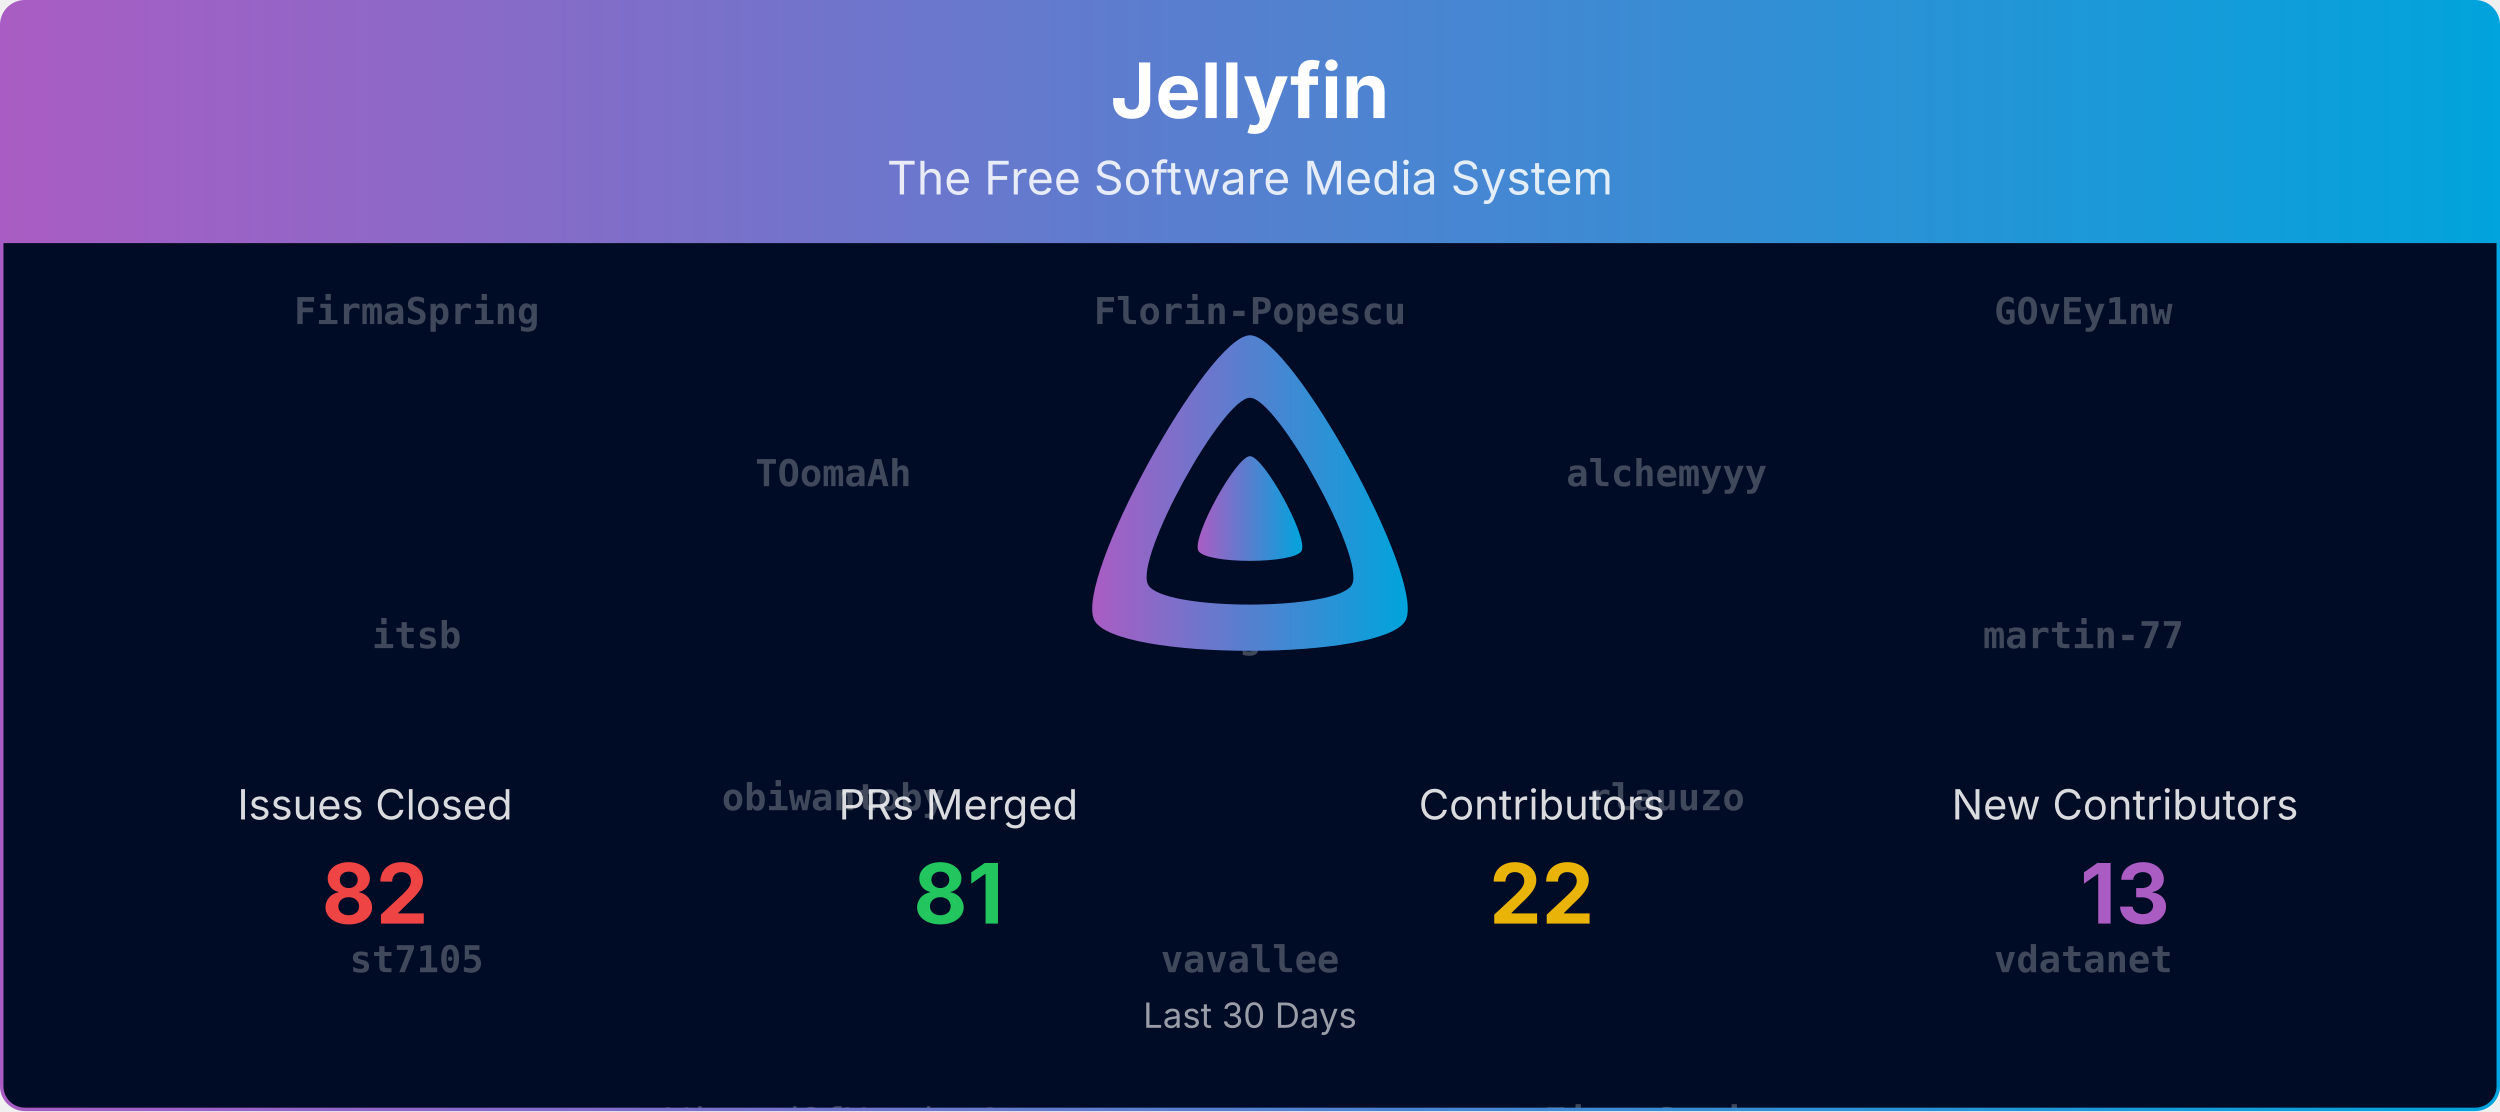
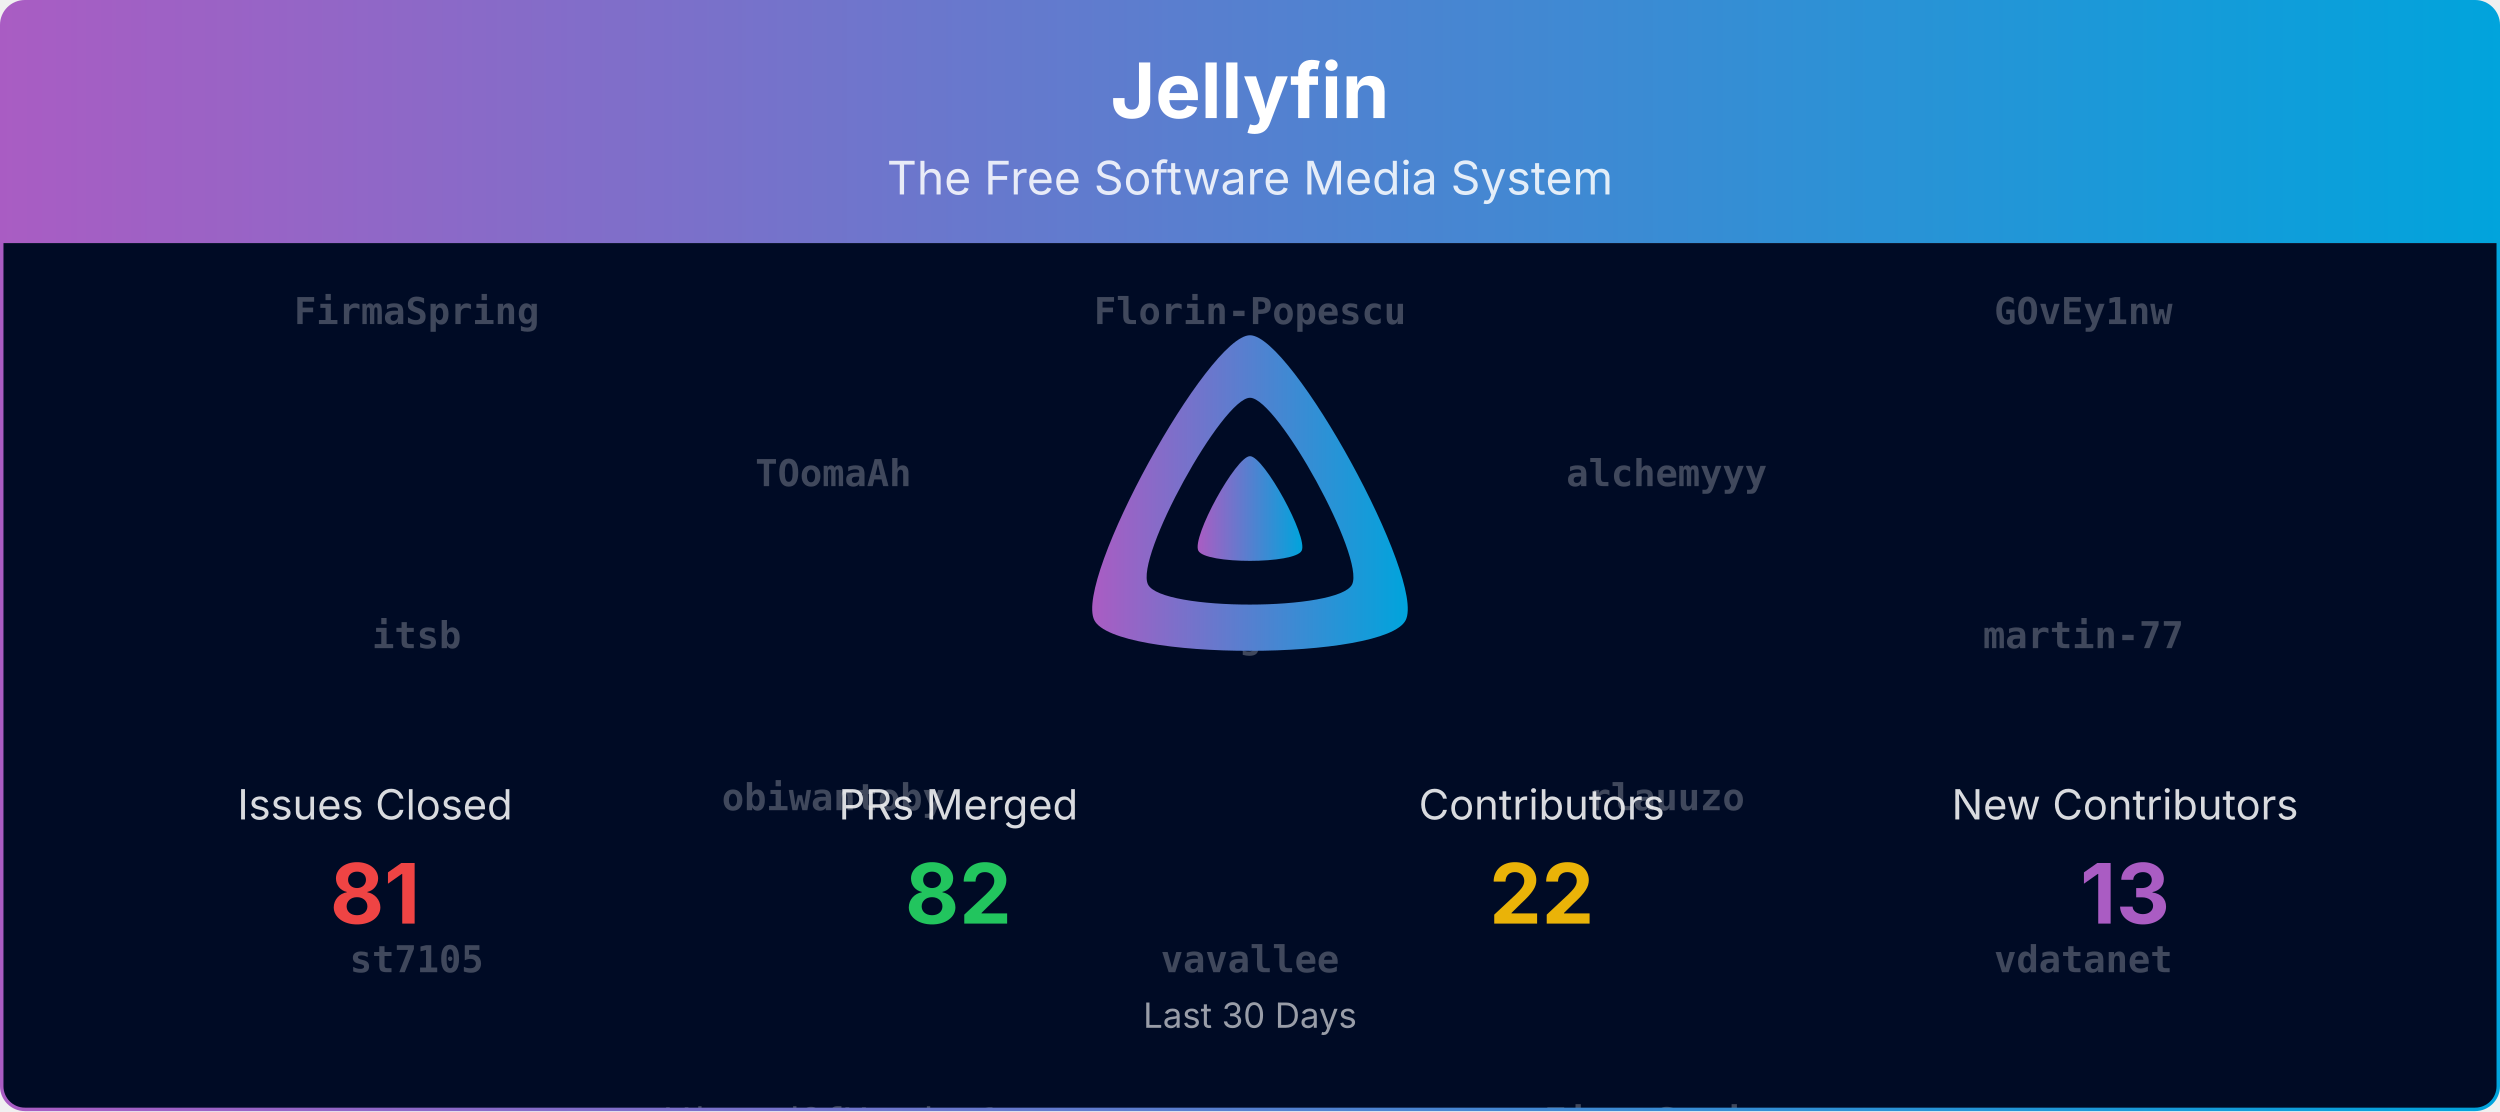
<svg xmlns="http://www.w3.org/2000/svg" viewBox="0 0 1080 480" width="100%" role="img" aria-label="Jellyfin">
  <defs>
    <linearGradient id="banner-jellyfin-grad" x1="0" y1="0" x2="1" y2="0">
      <stop offset="0%" stop-color="#AA5CC3" />
      <stop offset="100%" stop-color="#00A4DC" />
    </linearGradient>
    <clipPath id="banner-jellyfin-grad-clip">
      <rect x="0.75" y="0.75" width="1078.5" height="478.5" rx="10" ry="10" />
    </clipPath>
  </defs>
  <defs>
    <clipPath id="banner-jellyfin-grad-rain-clip">
      <rect x="0.75" y="105" width="1078.5" height="374.25" />
    </clipPath>
  </defs>
  <g clip-path="url(#banner-jellyfin-grad-clip)">
    <path d="M0.75,10.75 A10.0,10.0 0 0 1 10.75,0.75 L1069.25,0.75 A10.0,10.0 0 0 1 1079.25,10.75 L1079.25,105.00 L0.75,105.00 Z" fill="url(#banner-jellyfin-grad)" />
    <text x="540.0" y="51" text-anchor="middle" font-size="33" font-weight="700" font-family="Plus Jakarta Sans, system-ui, -apple-system, Segoe UI, sans-serif" fill="#ffffff">Jellyfin</text>
    <text x="540.0" y="84" text-anchor="middle" font-size="20" font-family="Plus Jakarta Sans, system-ui, -apple-system, Segoe UI, sans-serif" fill="#ffffff" opacity="0.85">The Free Software Media System</text>
    <rect x="0.75" y="105" width="1078.5" height="374.25" fill="#000b25" />
    <g opacity="0.25" clip-path="url(#banner-jellyfin-grad-rain-clip)" font-family="ui-monospace, SFMono-Regular, Menlo, Consolas, monospace" font-size="16" fill="#ffffff" text-anchor="middle">
      <g transform="translate(180.00,105)">
        <g>
          <animateTransform attributeName="transform" type="translate" values="0,-700;0,0" dur="16.67s" begin="-0.00s" repeatCount="indefinite" />
          <text y="35.0" font-weight="700">FirmaSpring</text>
          <text y="175.0" font-weight="700">itsb</text>
          <text y="315.0" font-weight="700">st7105</text>
          <text y="455.0">IDisposable</text>
          <text y="595.0">Shadowghost</text>
          <text y="735.0" font-weight="700">FirmaSpring</text>
          <text y="875.0" font-weight="700">itsb</text>
          <text y="1015.0" font-weight="700">st7105</text>
          <text y="1155.0">IDisposable</text>
          <text y="1295.0">Shadowghost</text>
        </g>
      </g>
      <g transform="translate(540.00,105)">
        <g>
          <animateTransform attributeName="transform" type="translate" values="0,-700;0,0" dur="16.67s" begin="-1.91s" repeatCount="indefinite" />
          <text y="35.0" font-weight="700">Florin-Popescu</text>
          <text y="175.0" font-weight="700">m0g3r</text>
          <text y="315.0" font-weight="700">vavallee</text>
          <text y="455.0">altqx</text>
          <text y="595.0">gnattu</text>
          <text y="735.0" font-weight="700">Florin-Popescu</text>
          <text y="875.0" font-weight="700">m0g3r</text>
          <text y="1015.0" font-weight="700">vavallee</text>
          <text y="1155.0">altqx</text>
          <text y="1295.0">gnattu</text>
        </g>
      </g>
      <g transform="translate(900.00,105)">
        <g>
          <animateTransform attributeName="transform" type="translate" values="0,-700;0,0" dur="16.67s" begin="-3.82s" repeatCount="indefinite" />
          <text y="35.0" font-weight="700">GOvEy1nw</text>
          <text y="175.0" font-weight="700">martin-77</text>
          <text y="315.0" font-weight="700">vdatanet</text>
          <text y="455.0">theguymadmax</text>
          <text y="595.0">LTe</text>
          <text y="735.0" font-weight="700">GOvEy1nw</text>
          <text y="875.0" font-weight="700">martin-77</text>
          <text y="1015.0" font-weight="700">vdatanet</text>
          <text y="1155.0">theguymadmax</text>
          <text y="1295.0">LTe</text>
        </g>
      </g>
      <g transform="translate(360.00,105)">
        <g>
          <animateTransform attributeName="transform" type="translate" values="0,-700;0,0" dur="16.67s" begin="-5.73s" repeatCount="indefinite" />
          <text y="105.0" font-weight="700">TOomaAh</text>
          <text y="245.0" font-weight="700">obiwantoby</text>
          <text y="385.0">WizardOfYendor1</text>
          <text y="525.0">crobibero</text>
          <text y="665.0">renovate[bot]</text>
          <text y="805.0" font-weight="700">TOomaAh</text>
          <text y="945.0" font-weight="700">obiwantoby</text>
          <text y="1085.0">WizardOfYendor1</text>
          <text y="1225.0">crobibero</text>
          <text y="1365.0">renovate[bot]</text>
        </g>
      </g>
      <g transform="translate(720.00,105)">
        <g>
          <animateTransform attributeName="transform" type="translate" values="0,-700;0,0" dur="16.67s" begin="-7.64s" repeatCount="indefinite" />
          <text y="105.0" font-weight="700">alchemyyy</text>
          <text y="245.0" font-weight="700">rlauuzo</text>
          <text y="385.0" font-weight="700">FirmaSpring</text>
          <text y="525.0">IDisposable</text>
          <text y="665.0" font-weight="700">TOomaAh</text>
          <text y="805.0" font-weight="700">alchemyyy</text>
          <text y="945.0" font-weight="700">rlauuzo</text>
          <text y="1085.0" font-weight="700">FirmaSpring</text>
          <text y="1225.0">IDisposable</text>
          <text y="1365.0" font-weight="700">TOomaAh</text>
        </g>
      </g>
    </g>
    <g transform="translate(465.00,138.00) scale(0.29297)">
      <path fill="url(#banner-jellyfin-grad)" fill-rule="evenodd" d="M256,23.3c-61.6,0-259.8,359.4-229.6,420.1s429.3,60,459.2,0S317.6,23.3,256,23.3zM406.5,390.8c-19.6,39.3-281.1,39.8-300.9,0s110.1-275.3,150.4-275.3S426.1,351.4,406.5,390.8z" />
      <path fill="url(#banner-jellyfin-grad)" d="M256,201.6c-20.4,0-86.2,119.3-76.2,139.4s142.5,19.9,152.4,0S276.5,201.6,256,201.6z" />
    </g>
    <text x="162.0" y="354.0" text-anchor="middle" font-size="18" font-family="Plus Jakarta Sans, system-ui, -apple-system, Segoe UI, sans-serif" fill="#ffffff" opacity="0.85">Issues Closed</text>
-     <text x="162.0" y="399.0" text-anchor="middle" font-size="36" font-weight="700" font-family="Plus Jakarta Sans, system-ui, -apple-system, Segoe UI, sans-serif" fill="#ef4444">82</text>
+     <text x="162.0" y="399.0" text-anchor="middle" font-size="36" font-weight="700" font-family="Plus Jakarta Sans, system-ui, -apple-system, Segoe UI, sans-serif" fill="#ef4444">81</text>
    <text x="414.0" y="354.0" text-anchor="middle" font-size="18" font-family="Plus Jakarta Sans, system-ui, -apple-system, Segoe UI, sans-serif" fill="#ffffff" opacity="0.85">PRs Merged</text>
-     <text x="414.0" y="399.0" text-anchor="middle" font-size="36" font-weight="700" font-family="Plus Jakarta Sans, system-ui, -apple-system, Segoe UI, sans-serif" fill="#22c55e">81</text>
+     <text x="414.0" y="399.0" text-anchor="middle" font-size="36" font-weight="700" font-family="Plus Jakarta Sans, system-ui, -apple-system, Segoe UI, sans-serif" fill="#22c55e">82</text>
    <text x="666.0" y="354.0" text-anchor="middle" font-size="18" font-family="Plus Jakarta Sans, system-ui, -apple-system, Segoe UI, sans-serif" fill="#ffffff" opacity="0.85">Contributors</text>
    <text x="666.0" y="399.0" text-anchor="middle" font-size="36" font-weight="700" font-family="Plus Jakarta Sans, system-ui, -apple-system, Segoe UI, sans-serif" fill="#eab308">22</text>
    <text x="918.0" y="354.0" text-anchor="middle" font-size="18" font-family="Plus Jakarta Sans, system-ui, -apple-system, Segoe UI, sans-serif" fill="#ffffff" opacity="0.85">New Contributors</text>
    <text x="918.0" y="399.0" text-anchor="middle" font-size="36" font-weight="700" font-family="Plus Jakarta Sans, system-ui, -apple-system, Segoe UI, sans-serif" fill="#AA5CC3">13</text>
    <text x="540.0" y="444.0" text-anchor="middle" font-size="15" font-family="Plus Jakarta Sans, system-ui, -apple-system, Segoe UI, sans-serif" fill="#ffffff" opacity="0.6">Last 30 Days</text>
  </g>
  <rect x="0.75" y="0.75" width="1078.5" height="478.5" rx="10" ry="10" fill="none" stroke="url(#banner-jellyfin-grad)" stroke-width="1.5" />
</svg>
